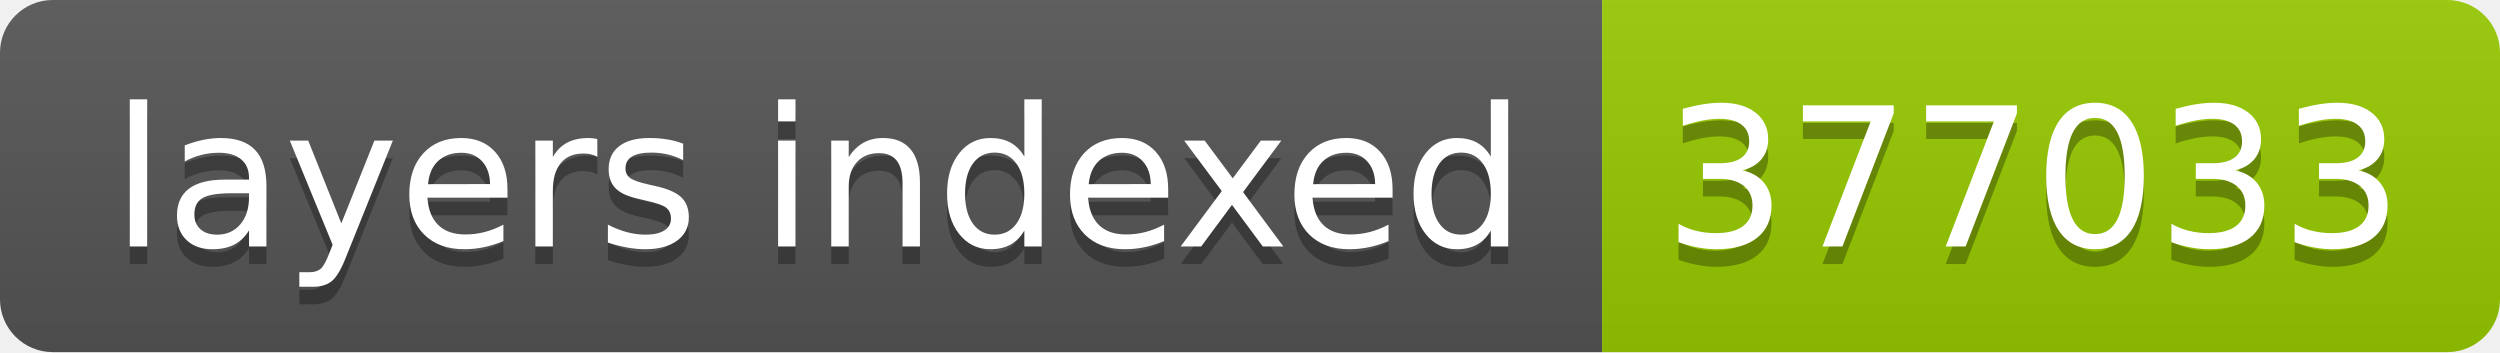
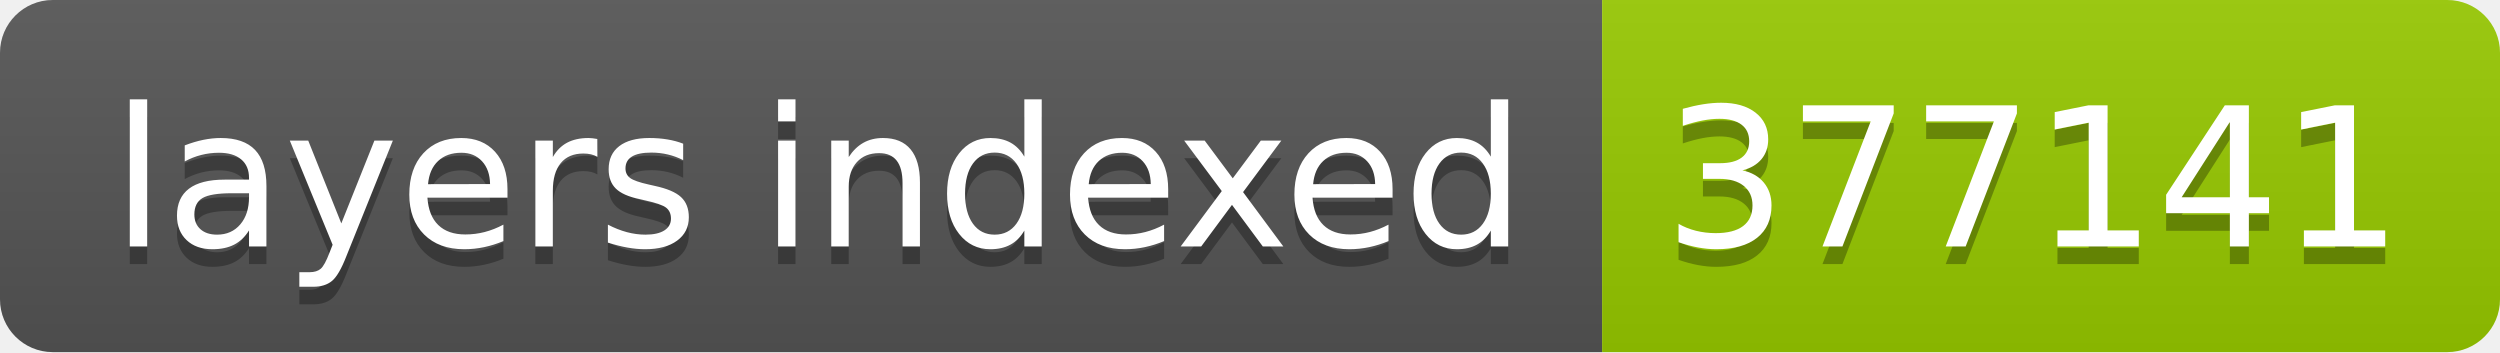
- <svg xmlns="http://www.w3.org/2000/svg" width="142" height="20" role="img" aria-label="layers indexed: 377033">
+ <svg xmlns="http://www.w3.org/2000/svg" width="142" height="20" role="img" aria-label="layers indexed: 377141">
  <linearGradient id="s" x2="0" y2="100%">
    <stop offset="0" stop-color="#bbb" stop-opacity=".1" />
    <stop offset="1" stop-opacity=".1" />
  </linearGradient>
  <clipPath id="r">
    <rect width="142" height="20" rx="3" fill="#fff" />
  </clipPath>
  <g clip-path="url(#r)">
    <rect width="91" height="20" fill="#555" />
    <rect x="91" width="51" height="20" fill="#97ca00" />
    <rect width="142" height="20" fill="url(#s)" />
  </g>
  <g fill="#fff" text-anchor="middle" font-family="Verdana,Geneva,DejaVu Sans,sans-serif" text-rendering="geometricPrecision" font-size="110">
    <text aria-hidden="true" x="465" y="150" fill="#010101" fill-opacity=".3" transform="scale(.1)" textLength="810">layers indexed</text>
    <text x="465" y="140" transform="scale(.1)" fill="#fff" textLength="810">layers indexed</text>
-     <text aria-hidden="true" x="1155" y="150" fill="#010101" fill-opacity=".3" transform="scale(.1)" textLength="410">377033</text>
-     <text x="1155" y="140" transform="scale(.1)" fill="#fff" textLength="410">377033</text>
+     <text aria-hidden="true" x="1155" y="150" fill="#010101" fill-opacity=".3" transform="scale(.1)" textLength="410">377141</text>
+     <text x="1155" y="140" transform="scale(.1)" fill="#fff" textLength="410">377141</text>
  </g>
</svg>
